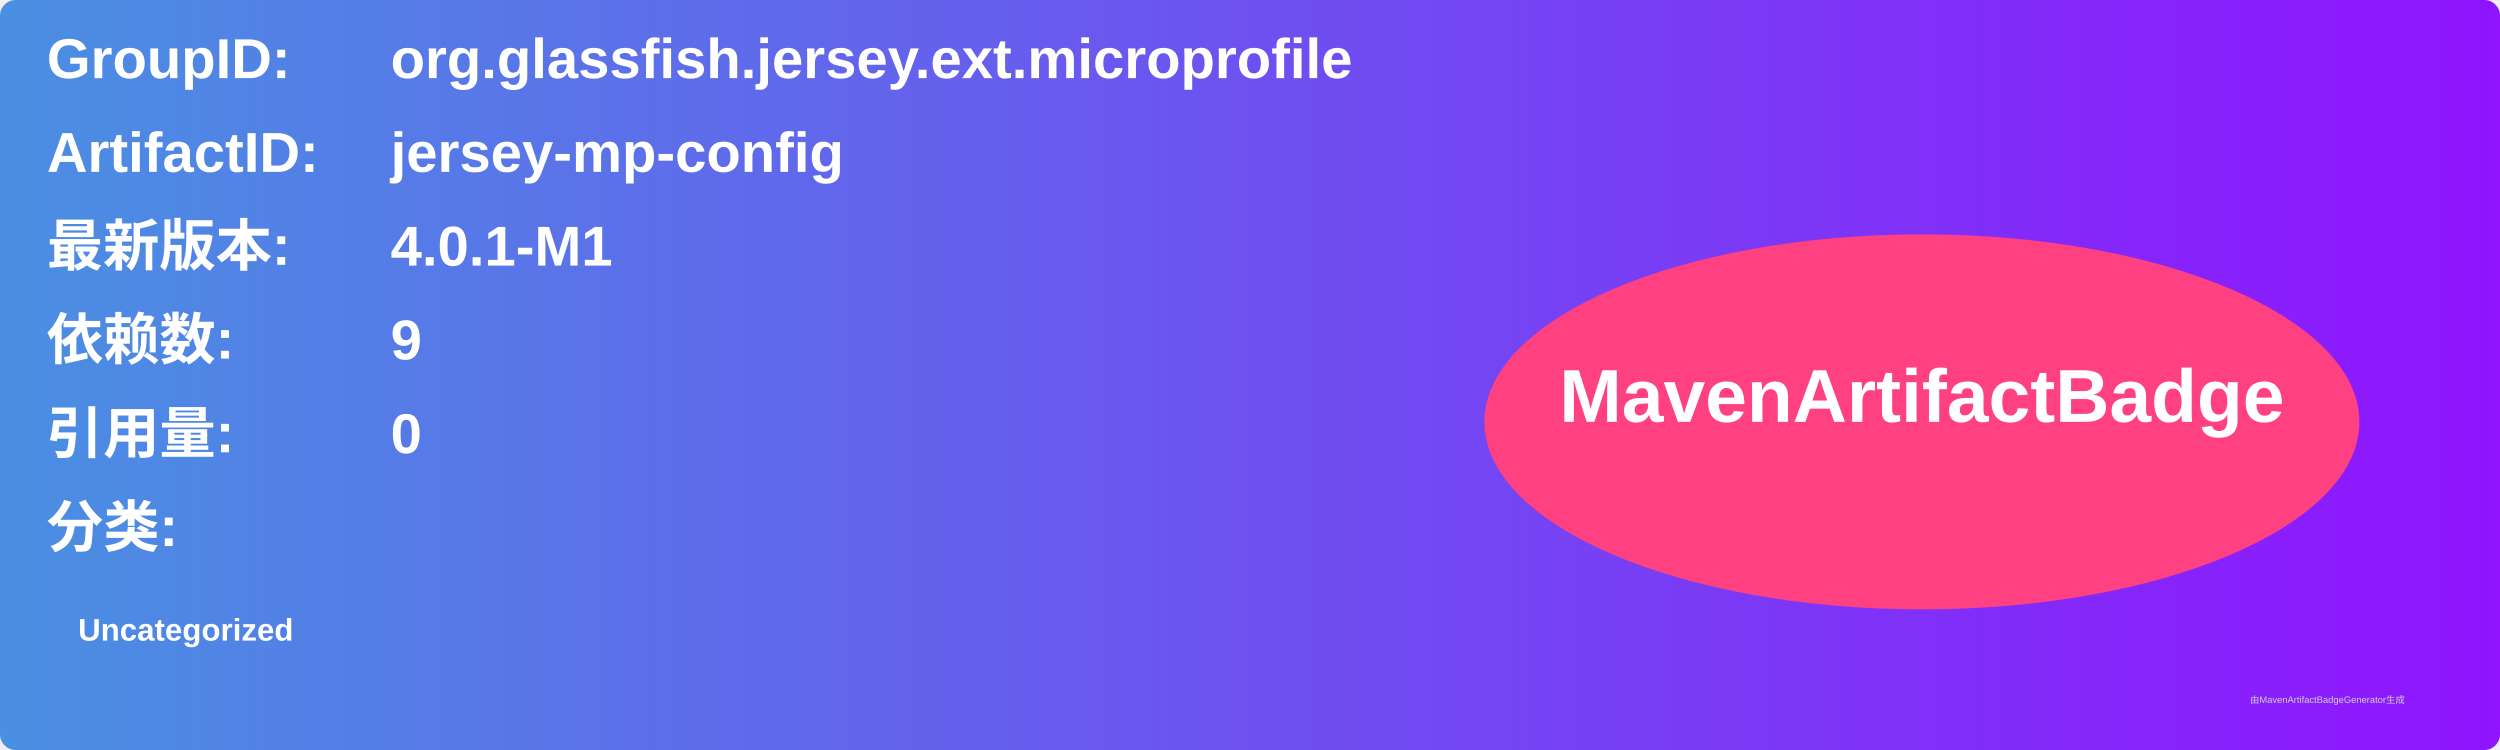
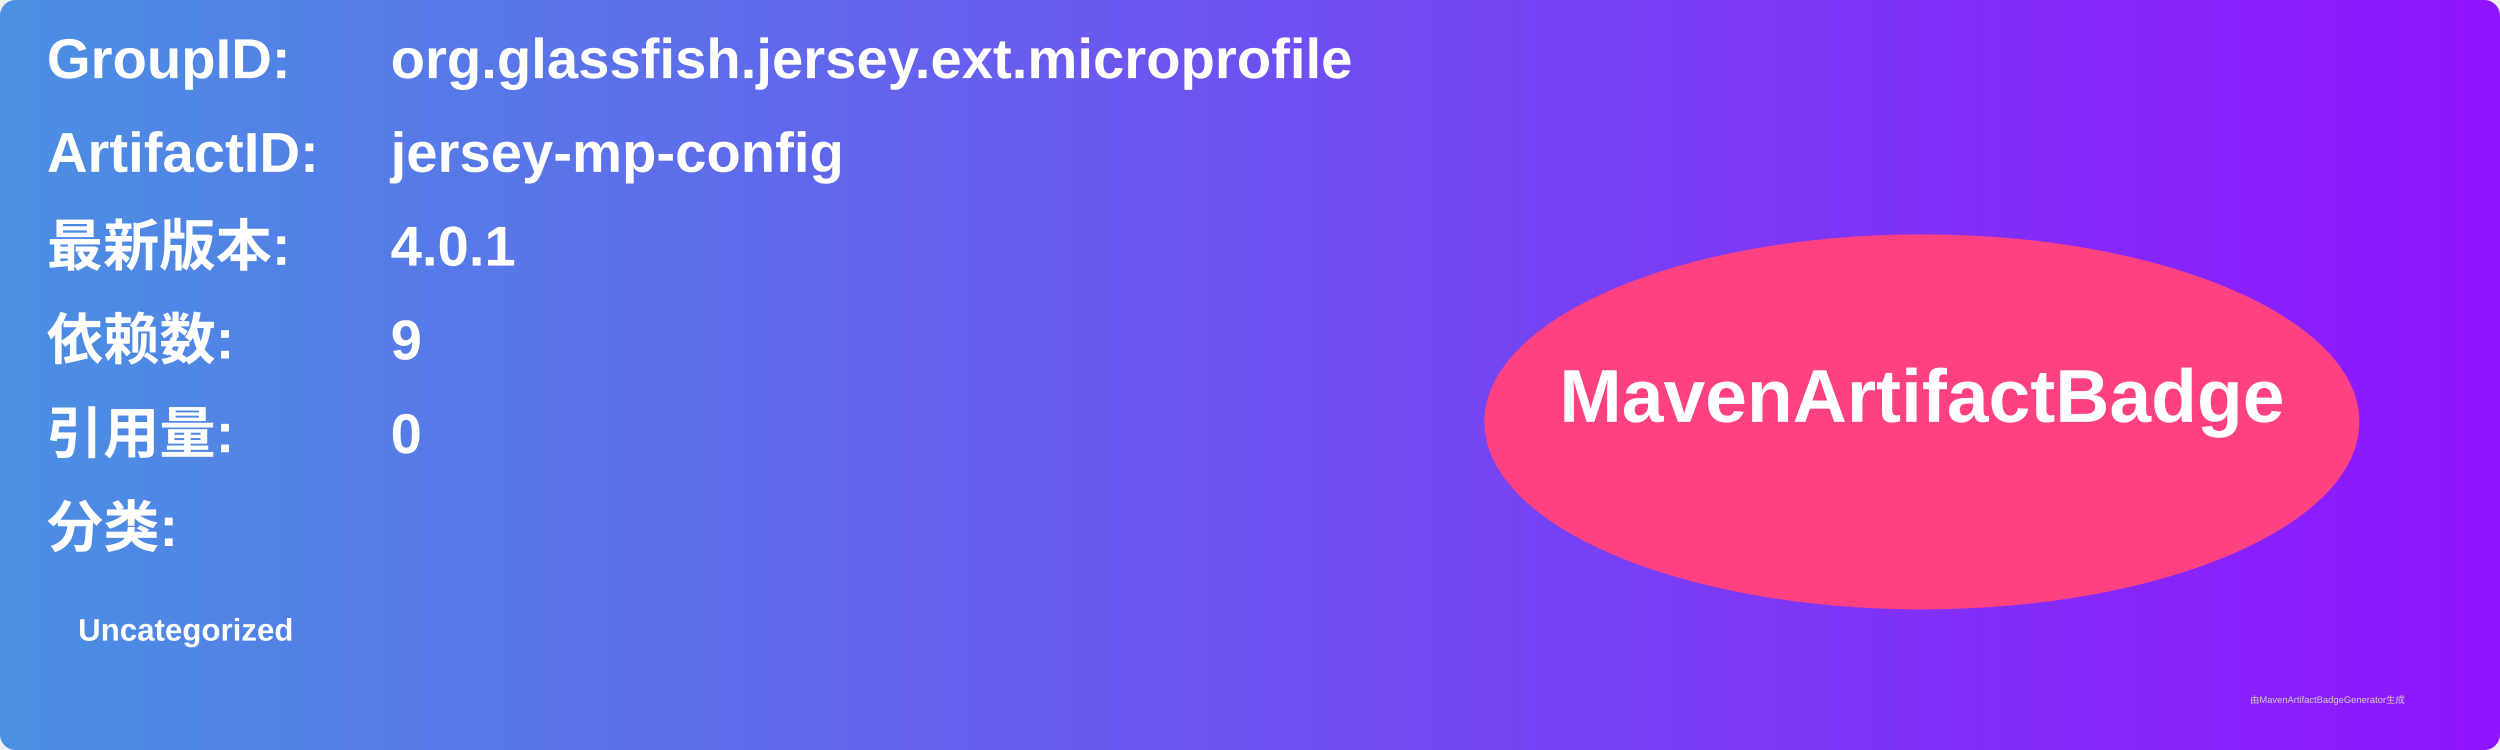
<svg xmlns="http://www.w3.org/2000/svg" width="800" height="240" viewBox="0 0 800 240">
  <linearGradient id="grad" x1="0%" y1="0%" x2="100%" y2="0%">
    <stop offset="0%" stop-color="#4a90e2" />
    <stop offset="100%" stop-color="#9013fe" />
  </linearGradient>
  <rect width="100%" height="100%" rx="5" ry="5" fill="url(#grad)" />
  <g transform="translate(15, 15)">
    <text x="0" y="10" font-family="Arial" font-size="18" fill="white" font-weight="bold" width="260">GroupID:</text>
    <text x="110" y="10" font-family="Arial" font-size="18" fill="white" font-weight="bold" width="460">org.glassfish.jersey.ext.microprofile</text>
    <text x="0" y="40" font-family="Arial" font-size="18" fill="white" font-weight="bold" width="260">ArtifactID:</text>
    <text x="110" y="40" font-family="Arial" font-size="18" fill="white" font-weight="bold" width="460">jersey-mp-config</text>
    <text x="0" y="70" font-family="Arial" font-size="18" fill="white" font-weight="bold">最新版本:</text>
    <text x="110" y="70" font-family="Arial" font-size="18" fill="white" font-weight="bold">
-       <tspan font-weight="bold">4.0.1-M1</tspan>
+       <tspan font-weight="bold">4.0.1</tspan>
    </text>
    <text x="0" y="100" font-family="Arial" font-size="18" fill="white" font-weight="bold">依赖数: </text>
    <text x="110" y="100" font-family="Arial" font-size="18" fill="white">
      <tspan font-weight="bold">9</tspan>
    </text>
    <text x="0" y="130" font-family="Arial" font-size="18" fill="white" font-weight="bold">引用量: </text>
    <text x="110" y="130" font-family="Arial" font-size="18" fill="white">
      <tspan font-weight="bold">0</tspan>
    </text>
    <text x="0" y="160" font-family="Arial" font-size="18" fill="white" font-weight="bold">分类:</text>
    <text x="10" y="190" font-family="Arial" font-size="10" fill="white">
      <tspan font-weight="bold">Uncategorized</tspan>
    </text>
    <ellipse cx="600" cy="120" rx="140" ry="60" fill="#ff4081" />
    <text x="600" y="120" text-anchor="middle" font-family="Arial" font-size="24" fill="white" font-weight="bold">MavenArtifactBadge</text>
  </g>
  <text x="720" y="225" font-family="Arial" font-size="3" fill="#d0d0d0">由MavenArtifactBadgeGenerator生成</text>
</svg>
